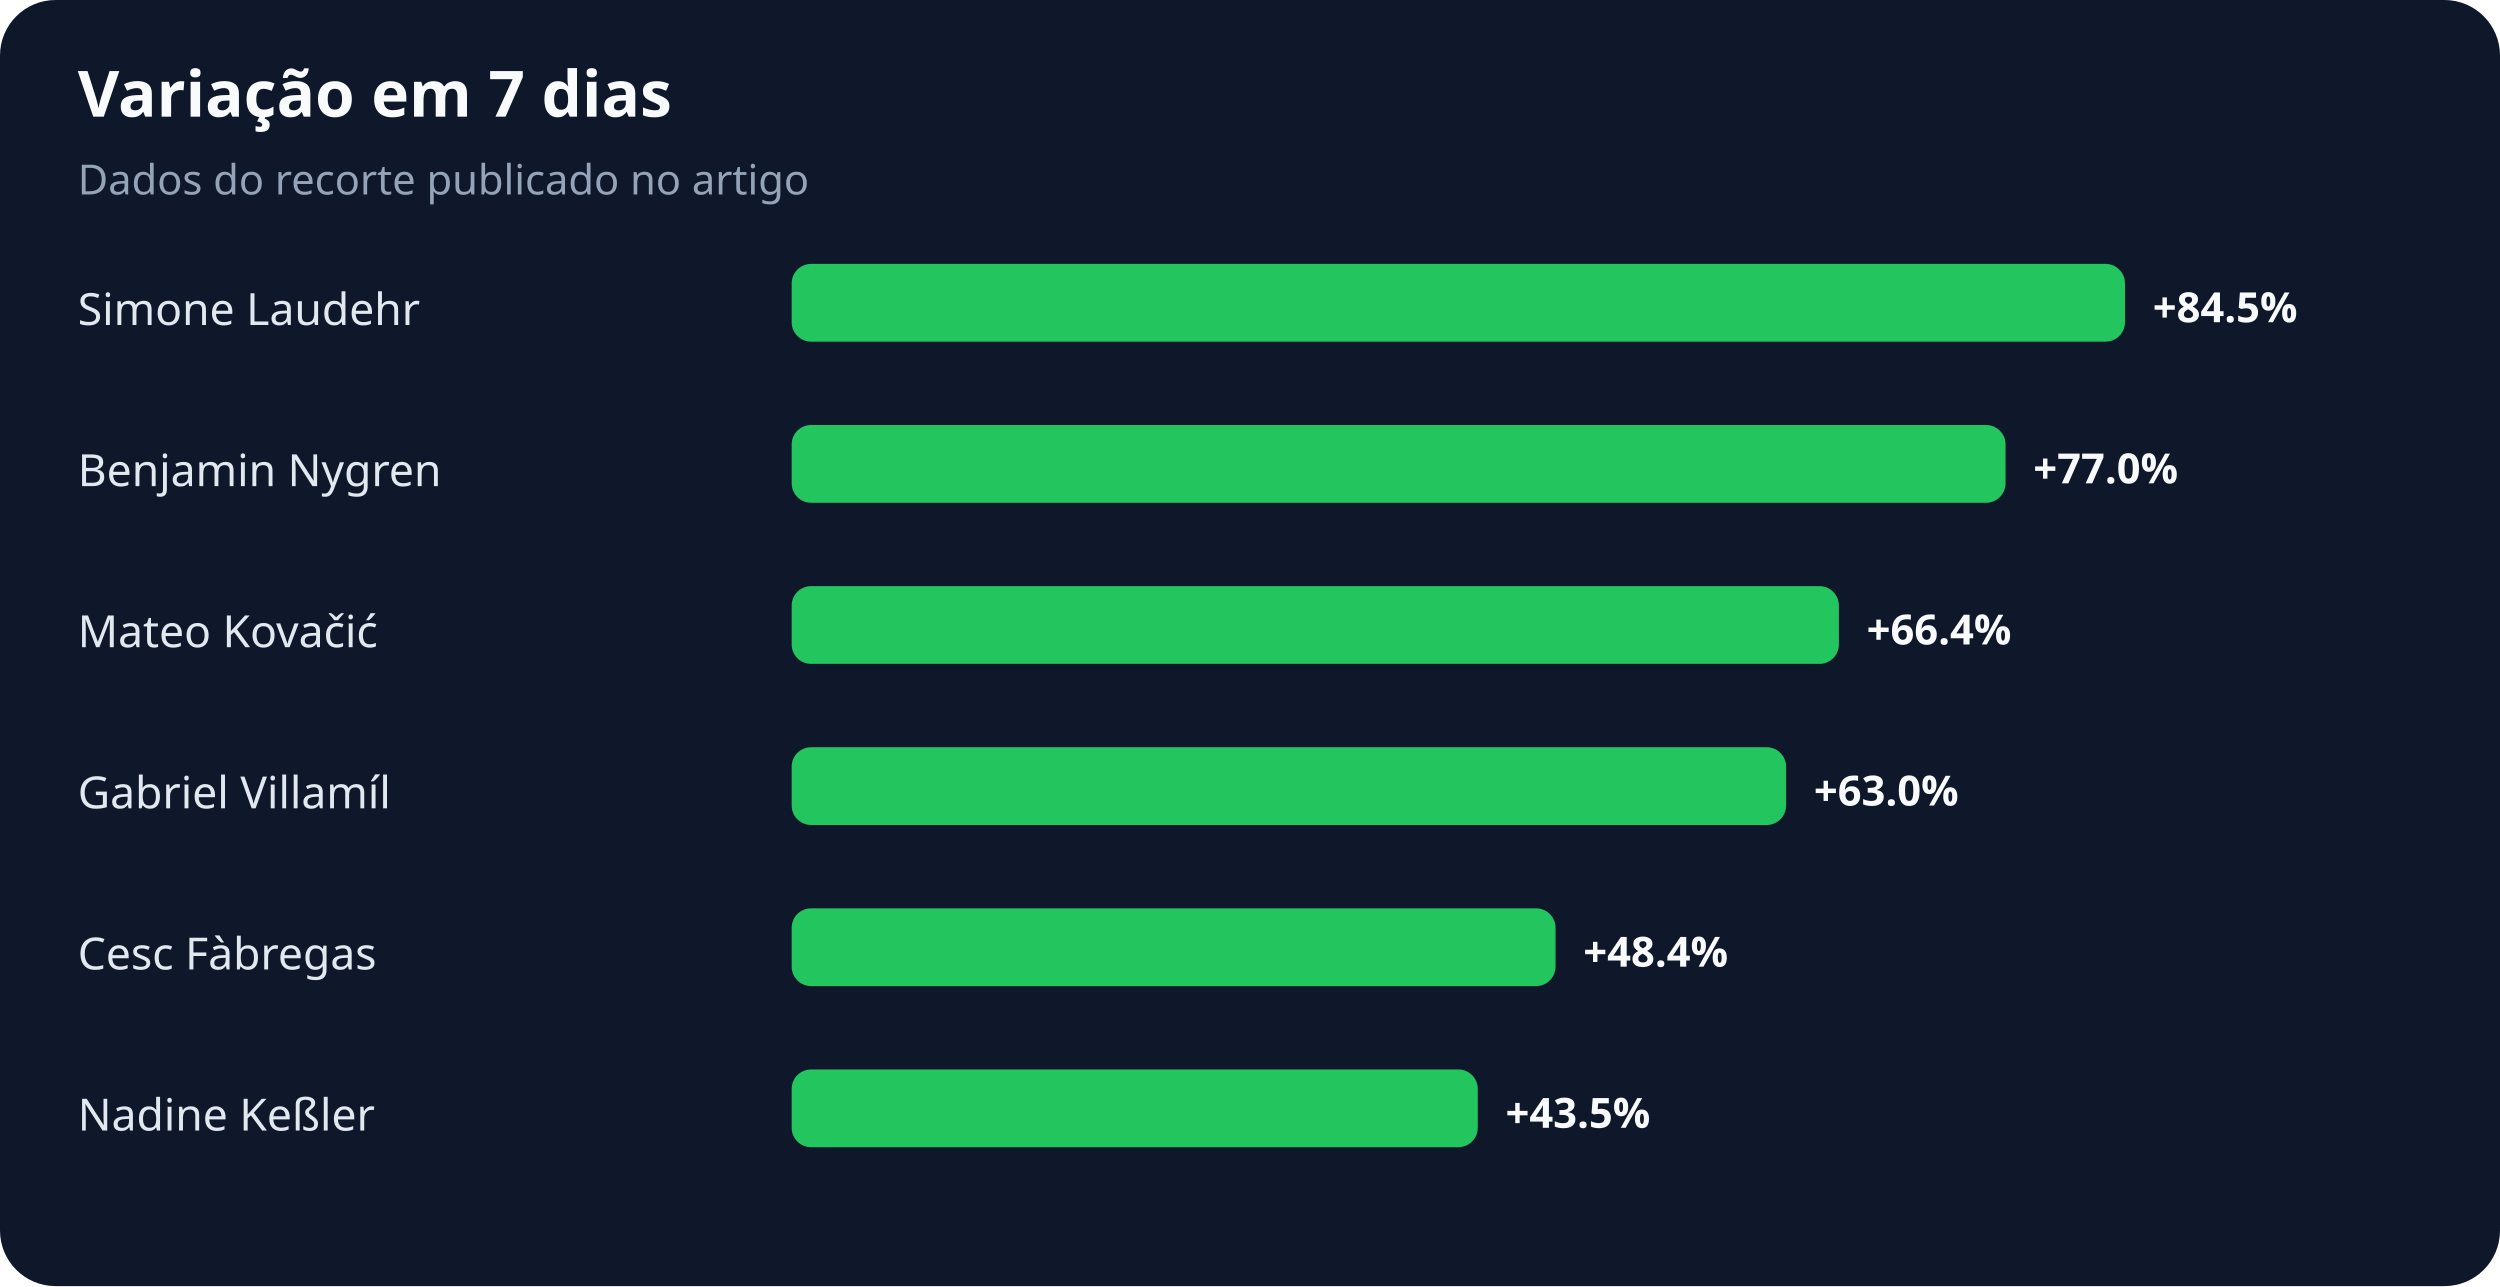
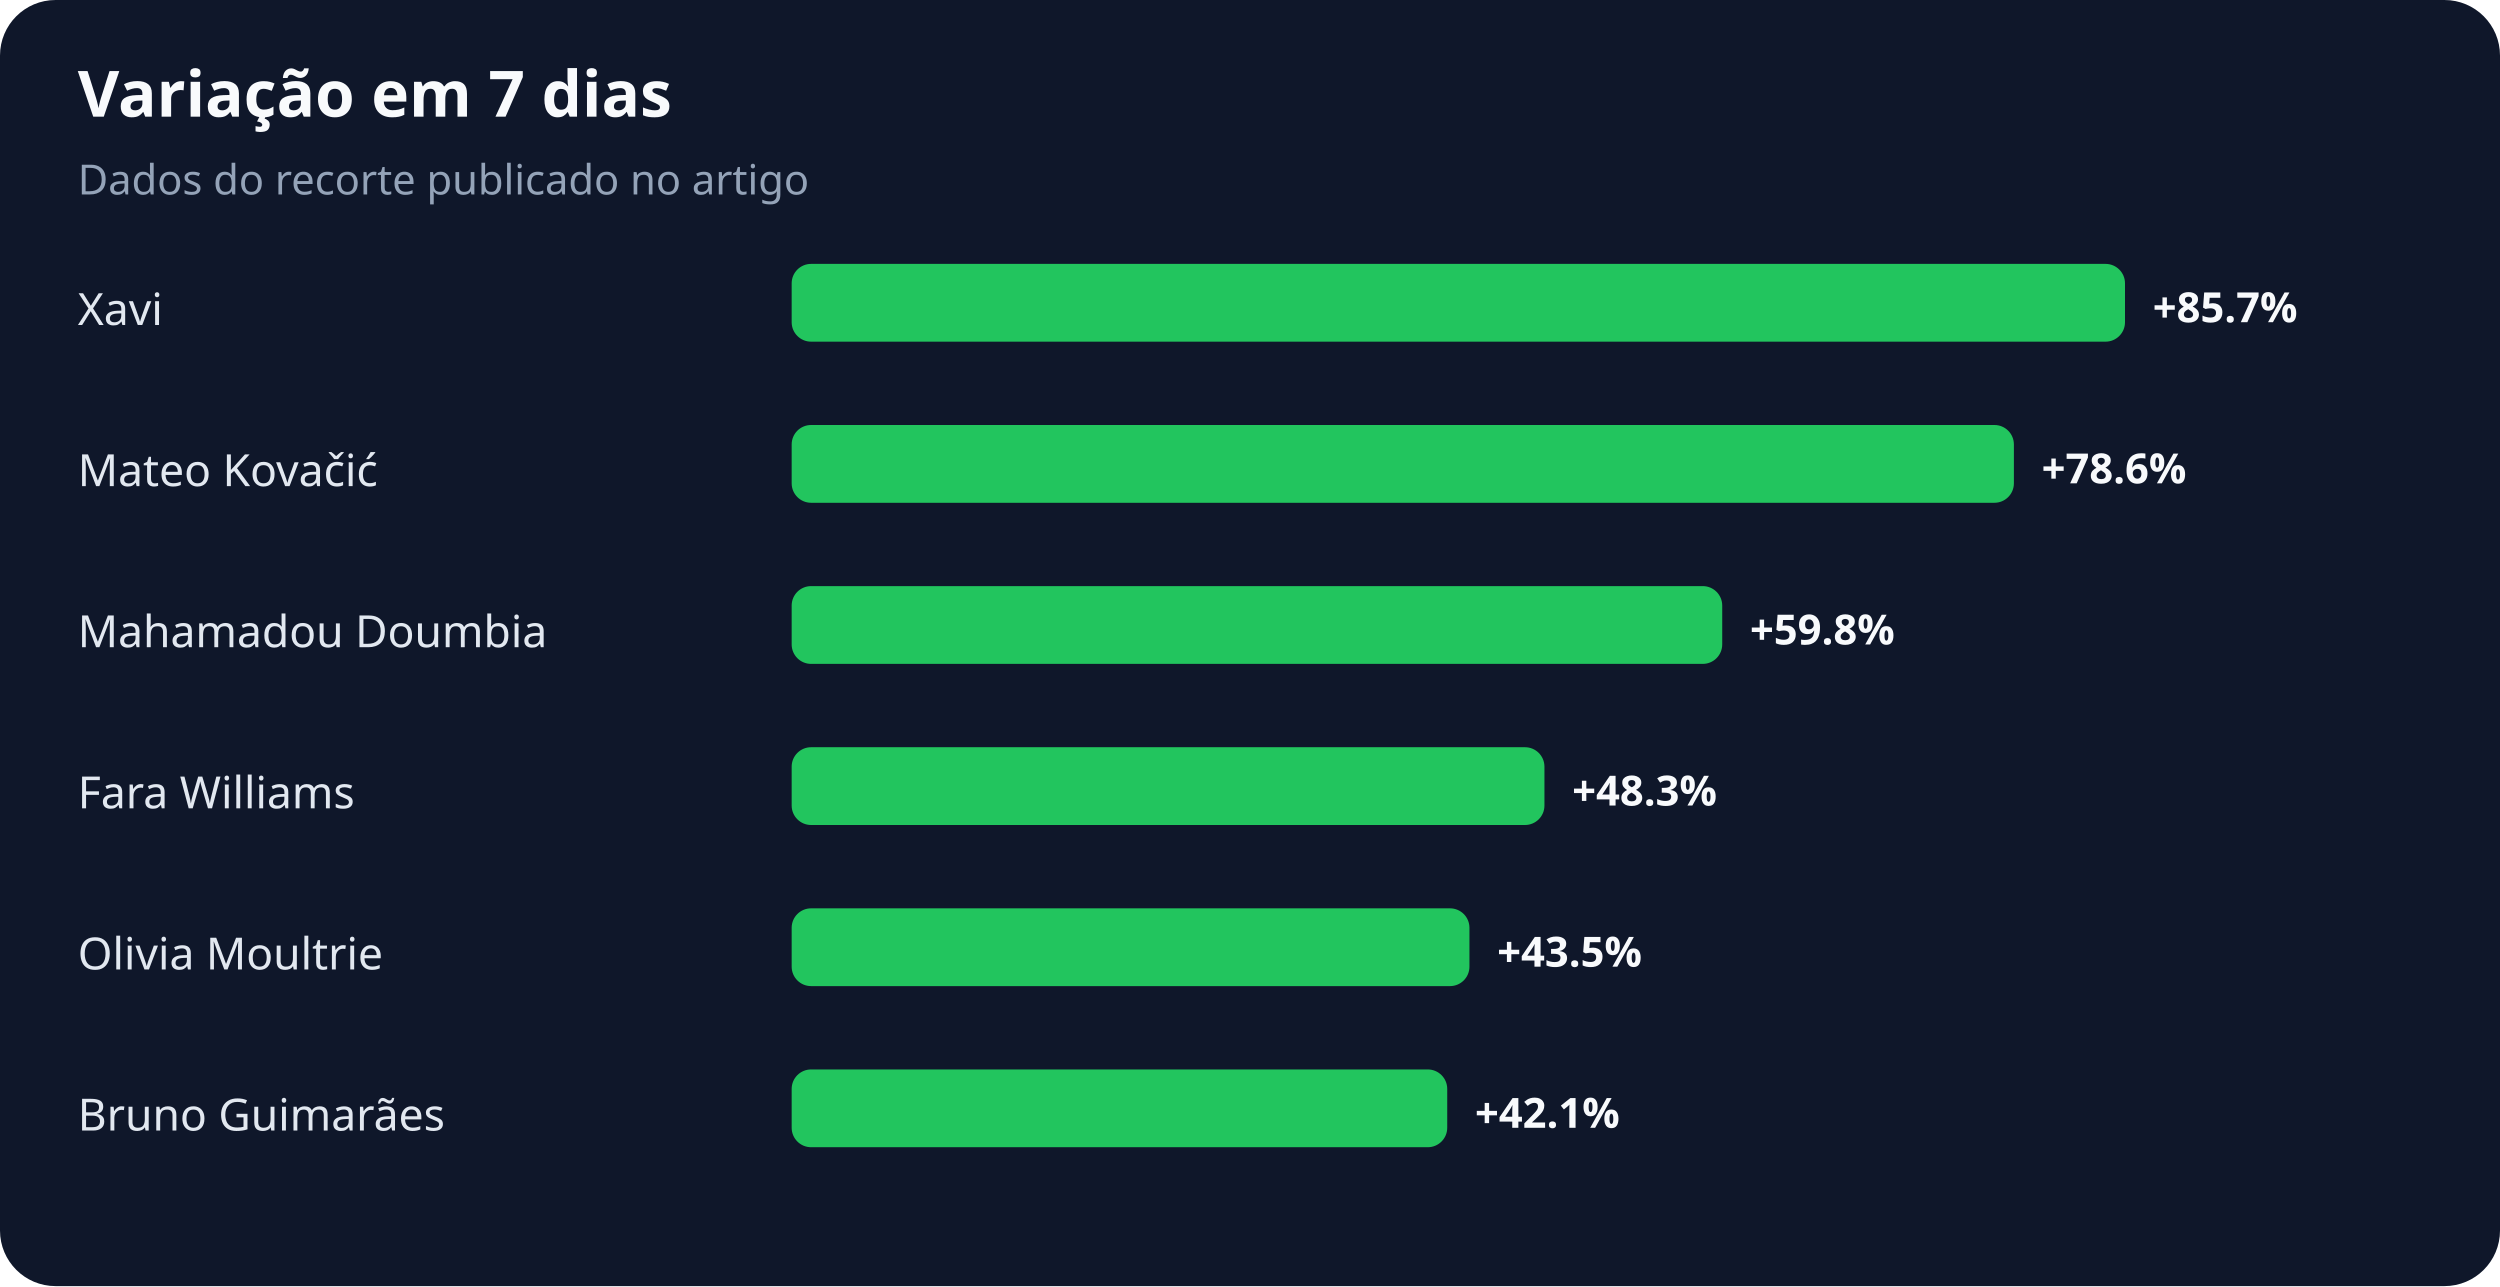
<svg xmlns="http://www.w3.org/2000/svg" width="900" height="463" viewBox="0 0 900 463" role="img" aria-labelledby="title desc">
  <rect width="100%" height="100%" rx="20" fill="#0f172a" />
  <text x="28" y="42" fill="#f8fafc" font-family="system-ui,sans-serif" font-size="23" font-weight="700">Variação em 7 dias</text>
  <text x="28" y="70" fill="#94a3b8" font-family="system-ui,sans-serif" font-size="15">Dados do recorte publicado no artigo</text>
-   <text x="28" y="117" fill="#e2e8f0" font-family="system-ui,sans-serif" font-size="16">Simone Laudehr</text>
+   <text x="28" y="117" fill="#e2e8f0" font-family="system-ui,sans-serif" font-size="16">Xavi</text>
  <rect x="285" y="95" width="480" height="28" rx="7" fill="#22c55e" />
-   <text x="775" y="116" fill="#f8fafc" font-family="system-ui,sans-serif" font-size="15" font-weight="700">+84.5%</text>
-   <text x="28" y="175" fill="#e2e8f0" font-family="system-ui,sans-serif" font-size="16">Benjamin Nygren</text>
-   <rect x="285" y="153" width="437" height="28" rx="7" fill="#22c55e" />
-   <text x="732" y="174" fill="#f8fafc" font-family="system-ui,sans-serif" font-size="15" font-weight="700">+77.0%</text>
-   <text x="28" y="233" fill="#e2e8f0" font-family="system-ui,sans-serif" font-size="16">Mateo Kovačić</text>
-   <rect x="285" y="211" width="377" height="28" rx="7" fill="#22c55e" />
-   <text x="672" y="232" fill="#f8fafc" font-family="system-ui,sans-serif" font-size="15" font-weight="700">+66.4%</text>
-   <text x="28" y="291" fill="#e2e8f0" font-family="system-ui,sans-serif" font-size="16">Gabriel Villamíl</text>
-   <rect x="285" y="269" width="358" height="28" rx="7" fill="#22c55e" />
-   <text x="653" y="290" fill="#f8fafc" font-family="system-ui,sans-serif" font-size="15" font-weight="700">+63.0%</text>
-   <text x="28" y="349" fill="#e2e8f0" font-family="system-ui,sans-serif" font-size="16">Cesc Fàbregas</text>
-   <rect x="285" y="327" width="275" height="28" rx="7" fill="#22c55e" />
-   <text x="570" y="348" fill="#f8fafc" font-family="system-ui,sans-serif" font-size="15" font-weight="700">+48.4%</text>
-   <text x="28" y="407" fill="#e2e8f0" font-family="system-ui,sans-serif" font-size="16">Nadine Keßler</text>
-   <rect x="285" y="385" width="247" height="28" rx="7" fill="#22c55e" />
-   <text x="542" y="406" fill="#f8fafc" font-family="system-ui,sans-serif" font-size="15" font-weight="700">+43.5%</text>
+   <text x="775" y="116" fill="#f8fafc" font-family="system-ui,sans-serif" font-size="15" font-weight="700">+85.7%</text>
+   <text x="28" y="175" fill="#e2e8f0" font-family="system-ui,sans-serif" font-size="16">Mateo Kovačić</text>
+   <rect x="285" y="153" width="440" height="28" rx="7" fill="#22c55e" />
+   <text x="735" y="174" fill="#f8fafc" font-family="system-ui,sans-serif" font-size="15" font-weight="700">+78.6%</text>
+   <text x="28" y="233" fill="#e2e8f0" font-family="system-ui,sans-serif" font-size="16">Mahamadou Doumbia</text>
+   <rect x="285" y="211" width="335" height="28" rx="7" fill="#22c55e" />
+   <text x="630" y="232" fill="#f8fafc" font-family="system-ui,sans-serif" font-size="15" font-weight="700">+59.8%</text>
+   <text x="28" y="291" fill="#e2e8f0" font-family="system-ui,sans-serif" font-size="16">Fara Williams</text>
+   <rect x="285" y="269" width="271" height="28" rx="7" fill="#22c55e" />
+   <text x="566" y="290" fill="#f8fafc" font-family="system-ui,sans-serif" font-size="15" font-weight="700">+48.3%</text>
+   <text x="28" y="349" fill="#e2e8f0" font-family="system-ui,sans-serif" font-size="16">Olivia Moultrie</text>
+   <rect x="285" y="327" width="244" height="28" rx="7" fill="#22c55e" />
+   <text x="539" y="348" fill="#f8fafc" font-family="system-ui,sans-serif" font-size="15" font-weight="700">+43.5%</text>
+   <text x="28" y="407" fill="#e2e8f0" font-family="system-ui,sans-serif" font-size="16">Bruno Guimarães</text>
+   <rect x="285" y="385" width="236" height="28" rx="7" fill="#22c55e" />
+   <text x="531" y="406" fill="#f8fafc" font-family="system-ui,sans-serif" font-size="15" font-weight="700">+42.1%</text>
</svg>
